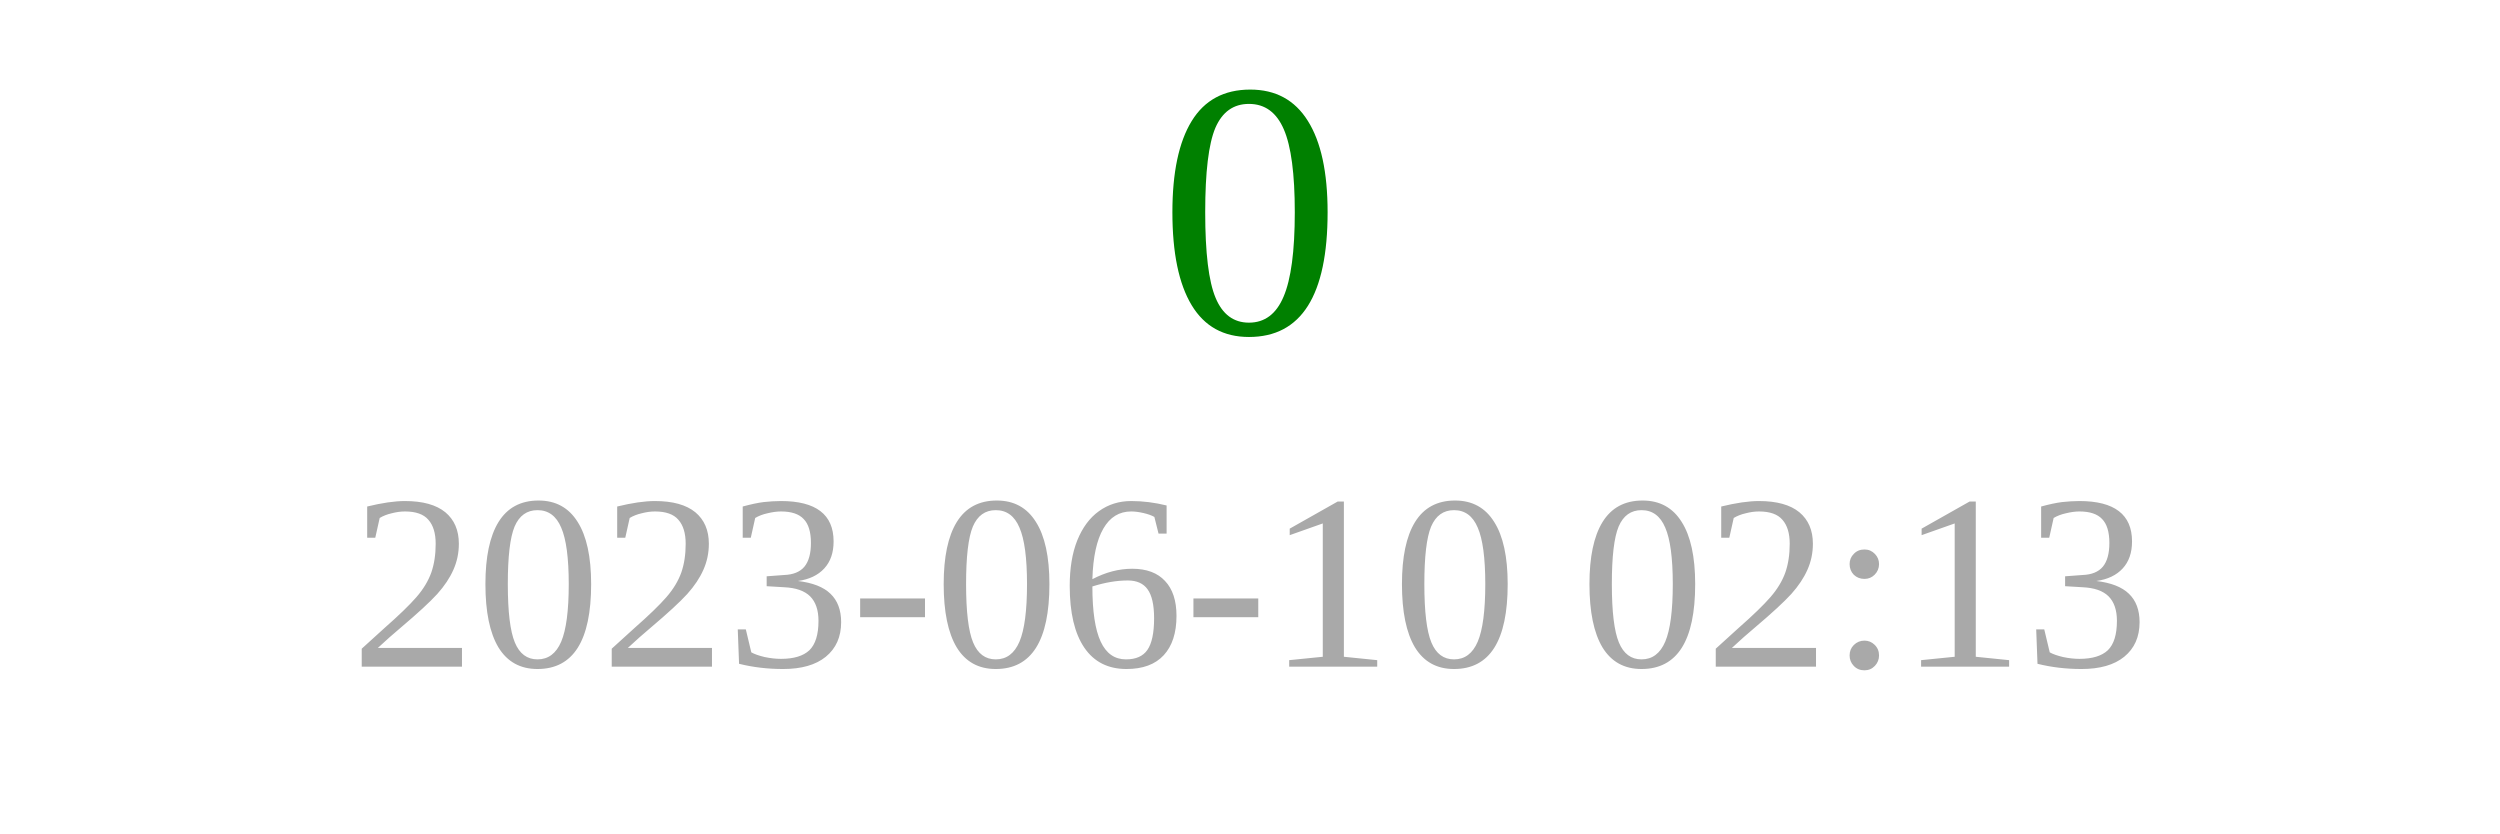
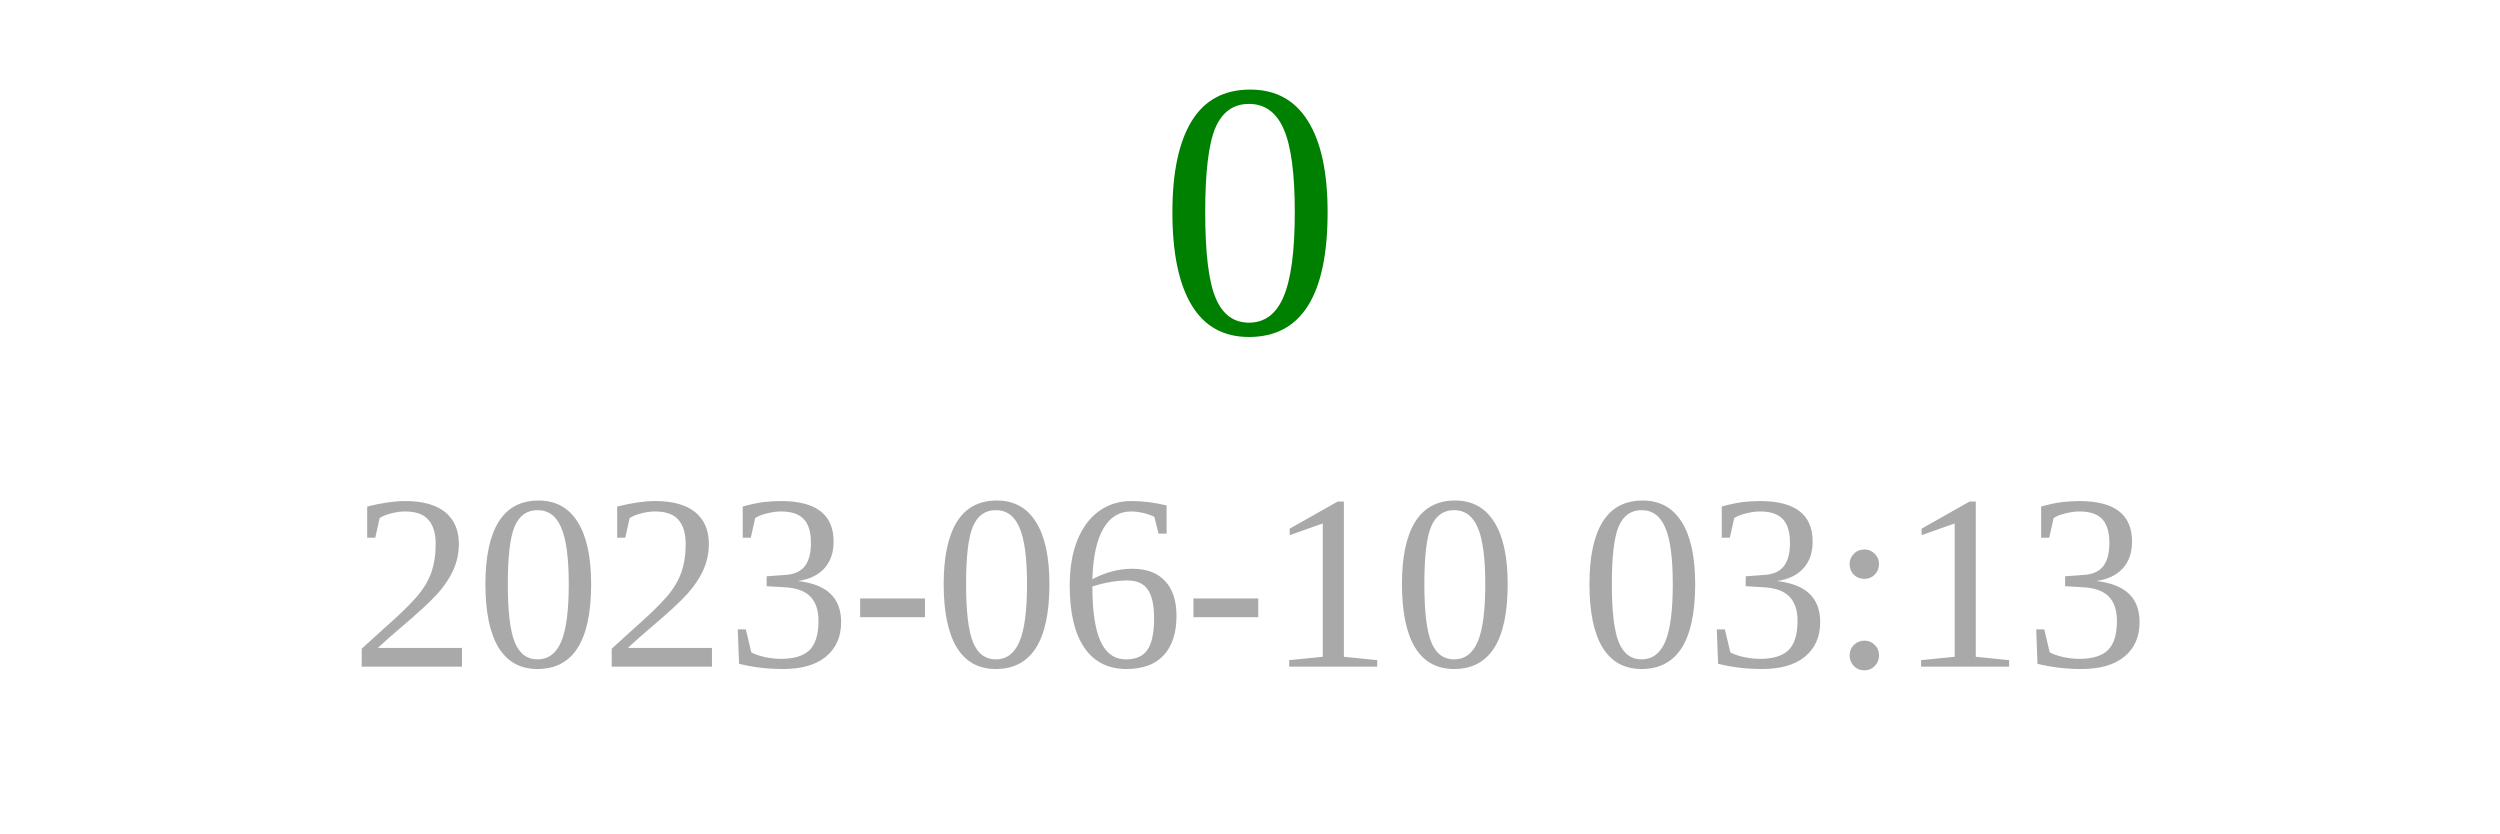
<svg xmlns="http://www.w3.org/2000/svg" width="150" height="50">
  <text x="75" y="20" font-size="22" fill="green" text-anchor="middle">0</text>
-   <text x="75" y="40" font-size="15" fill="darkgray" text-anchor="middle">2023-06-10 02:13</text>
+   <text x="75" y="40" font-size="15" fill="darkgray" text-anchor="middle">2023-06-10 03:13</text>
</svg>
